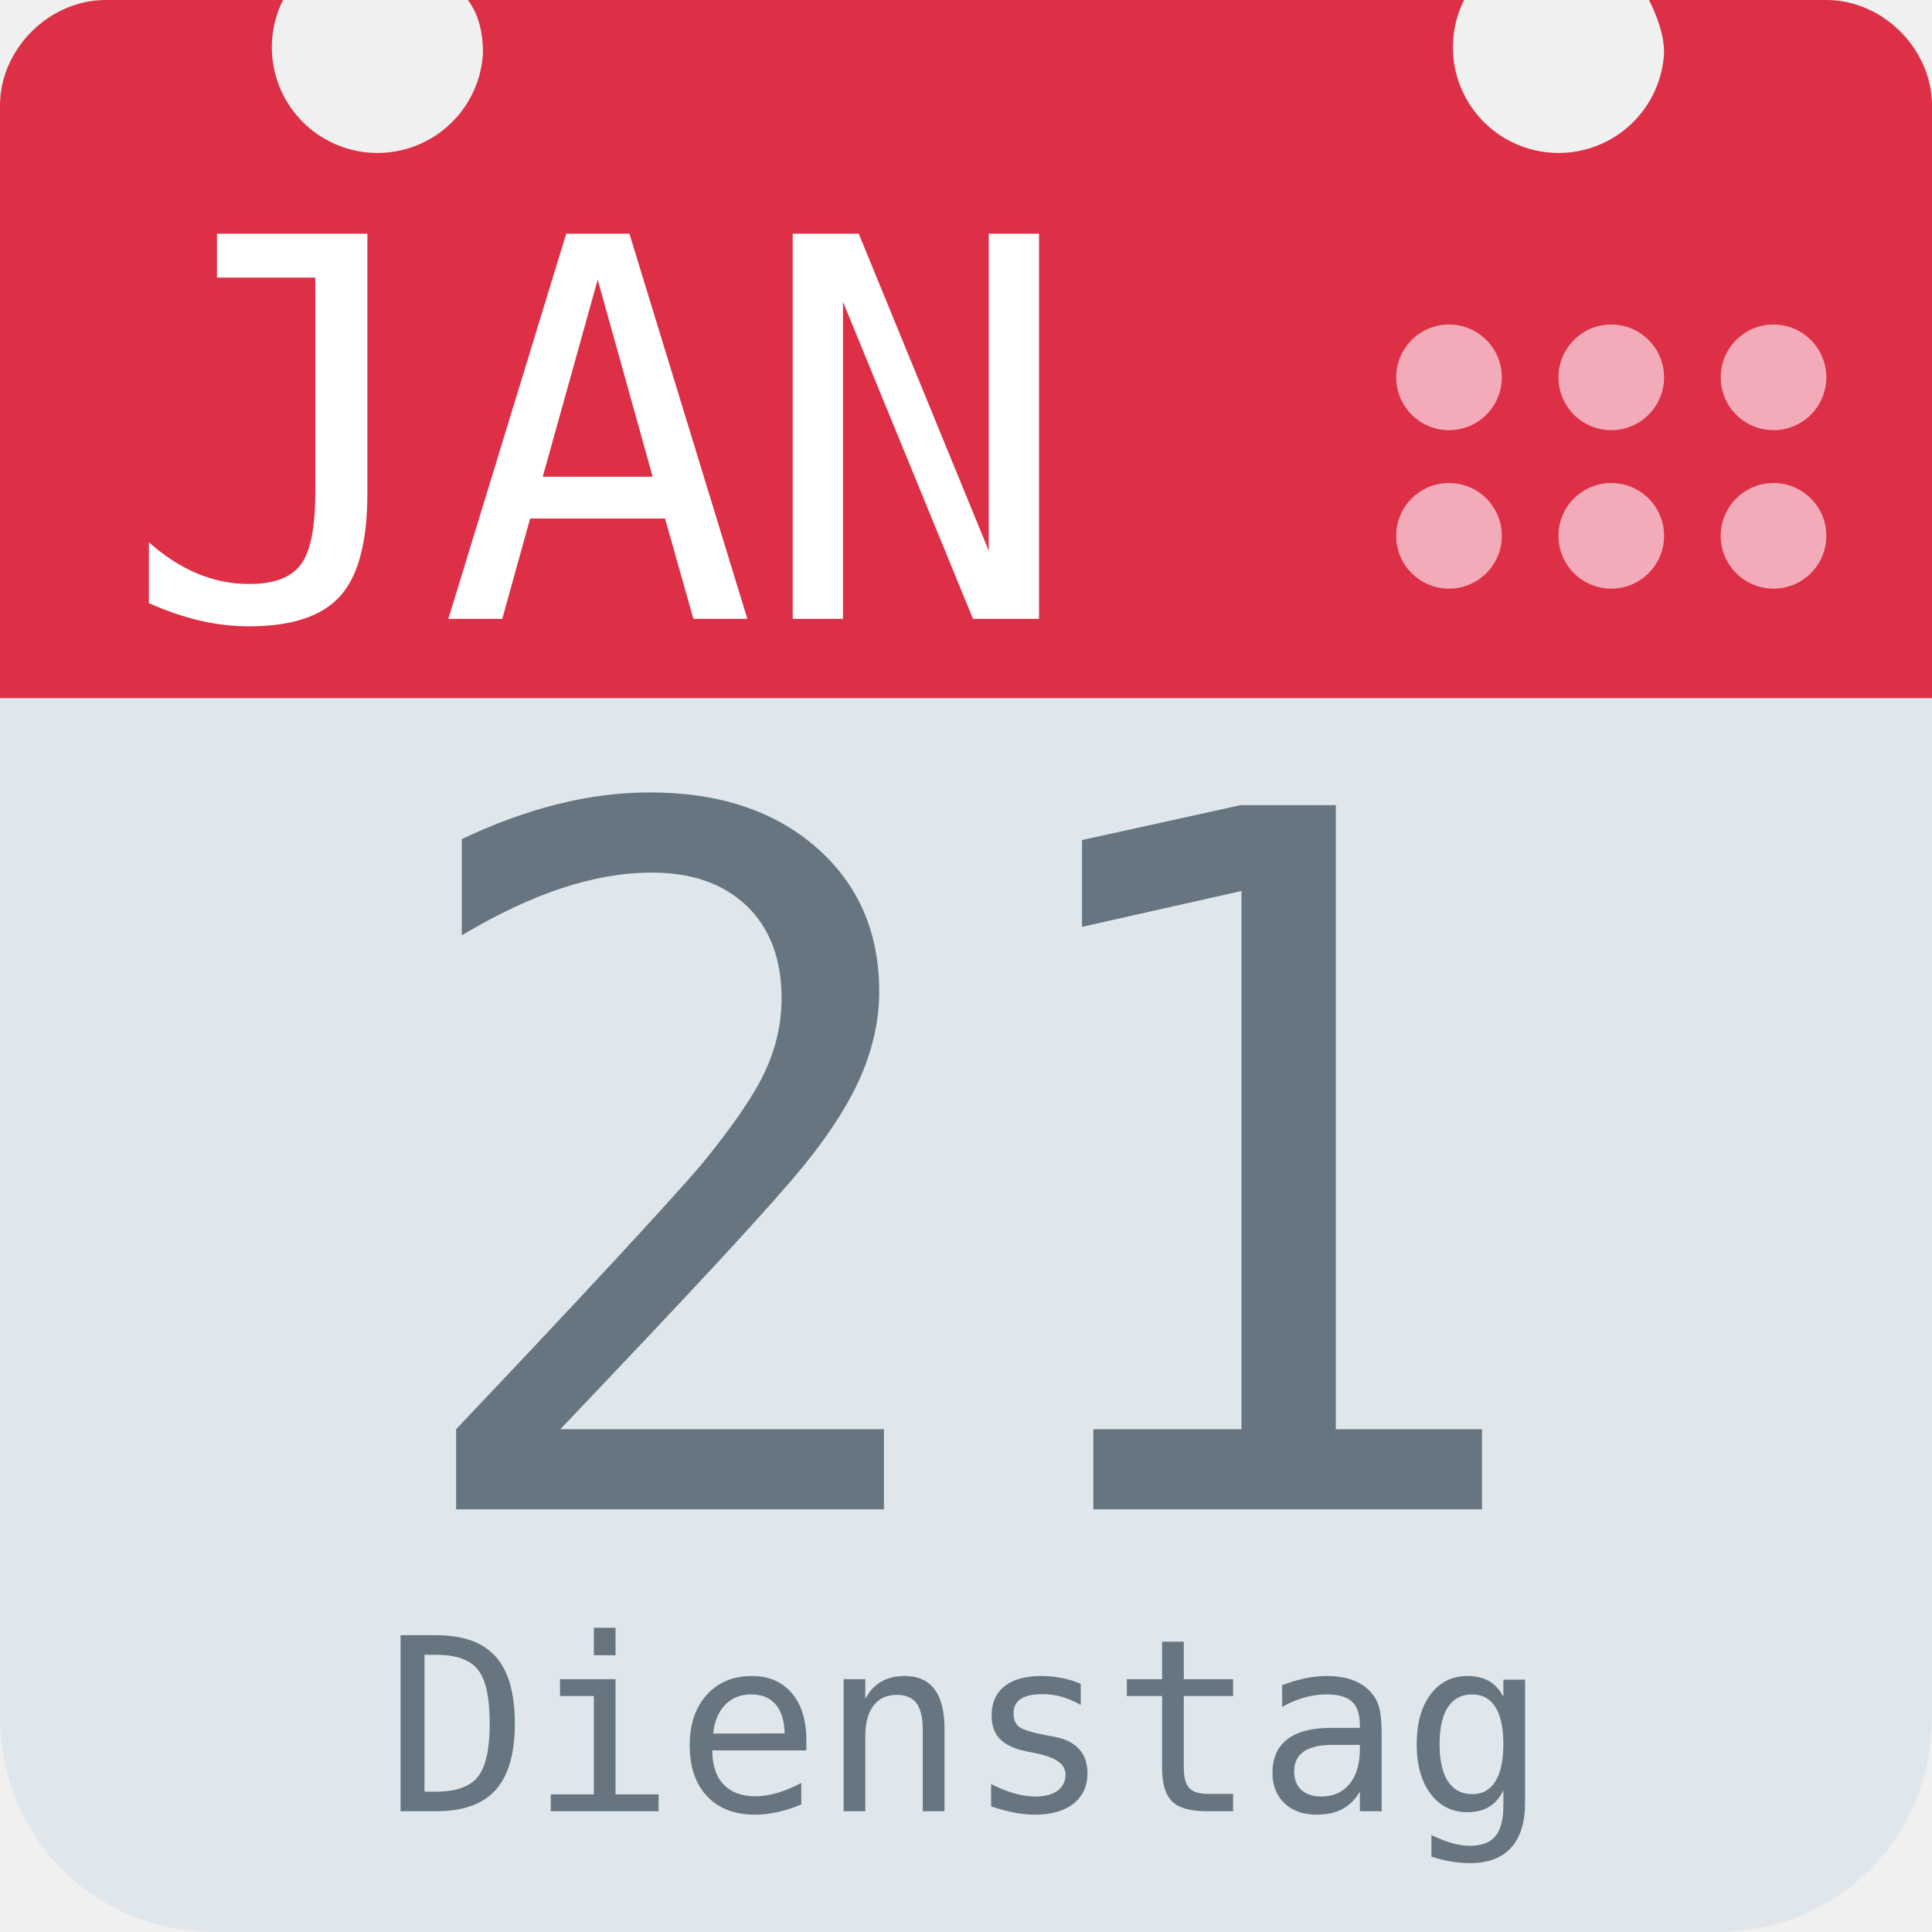
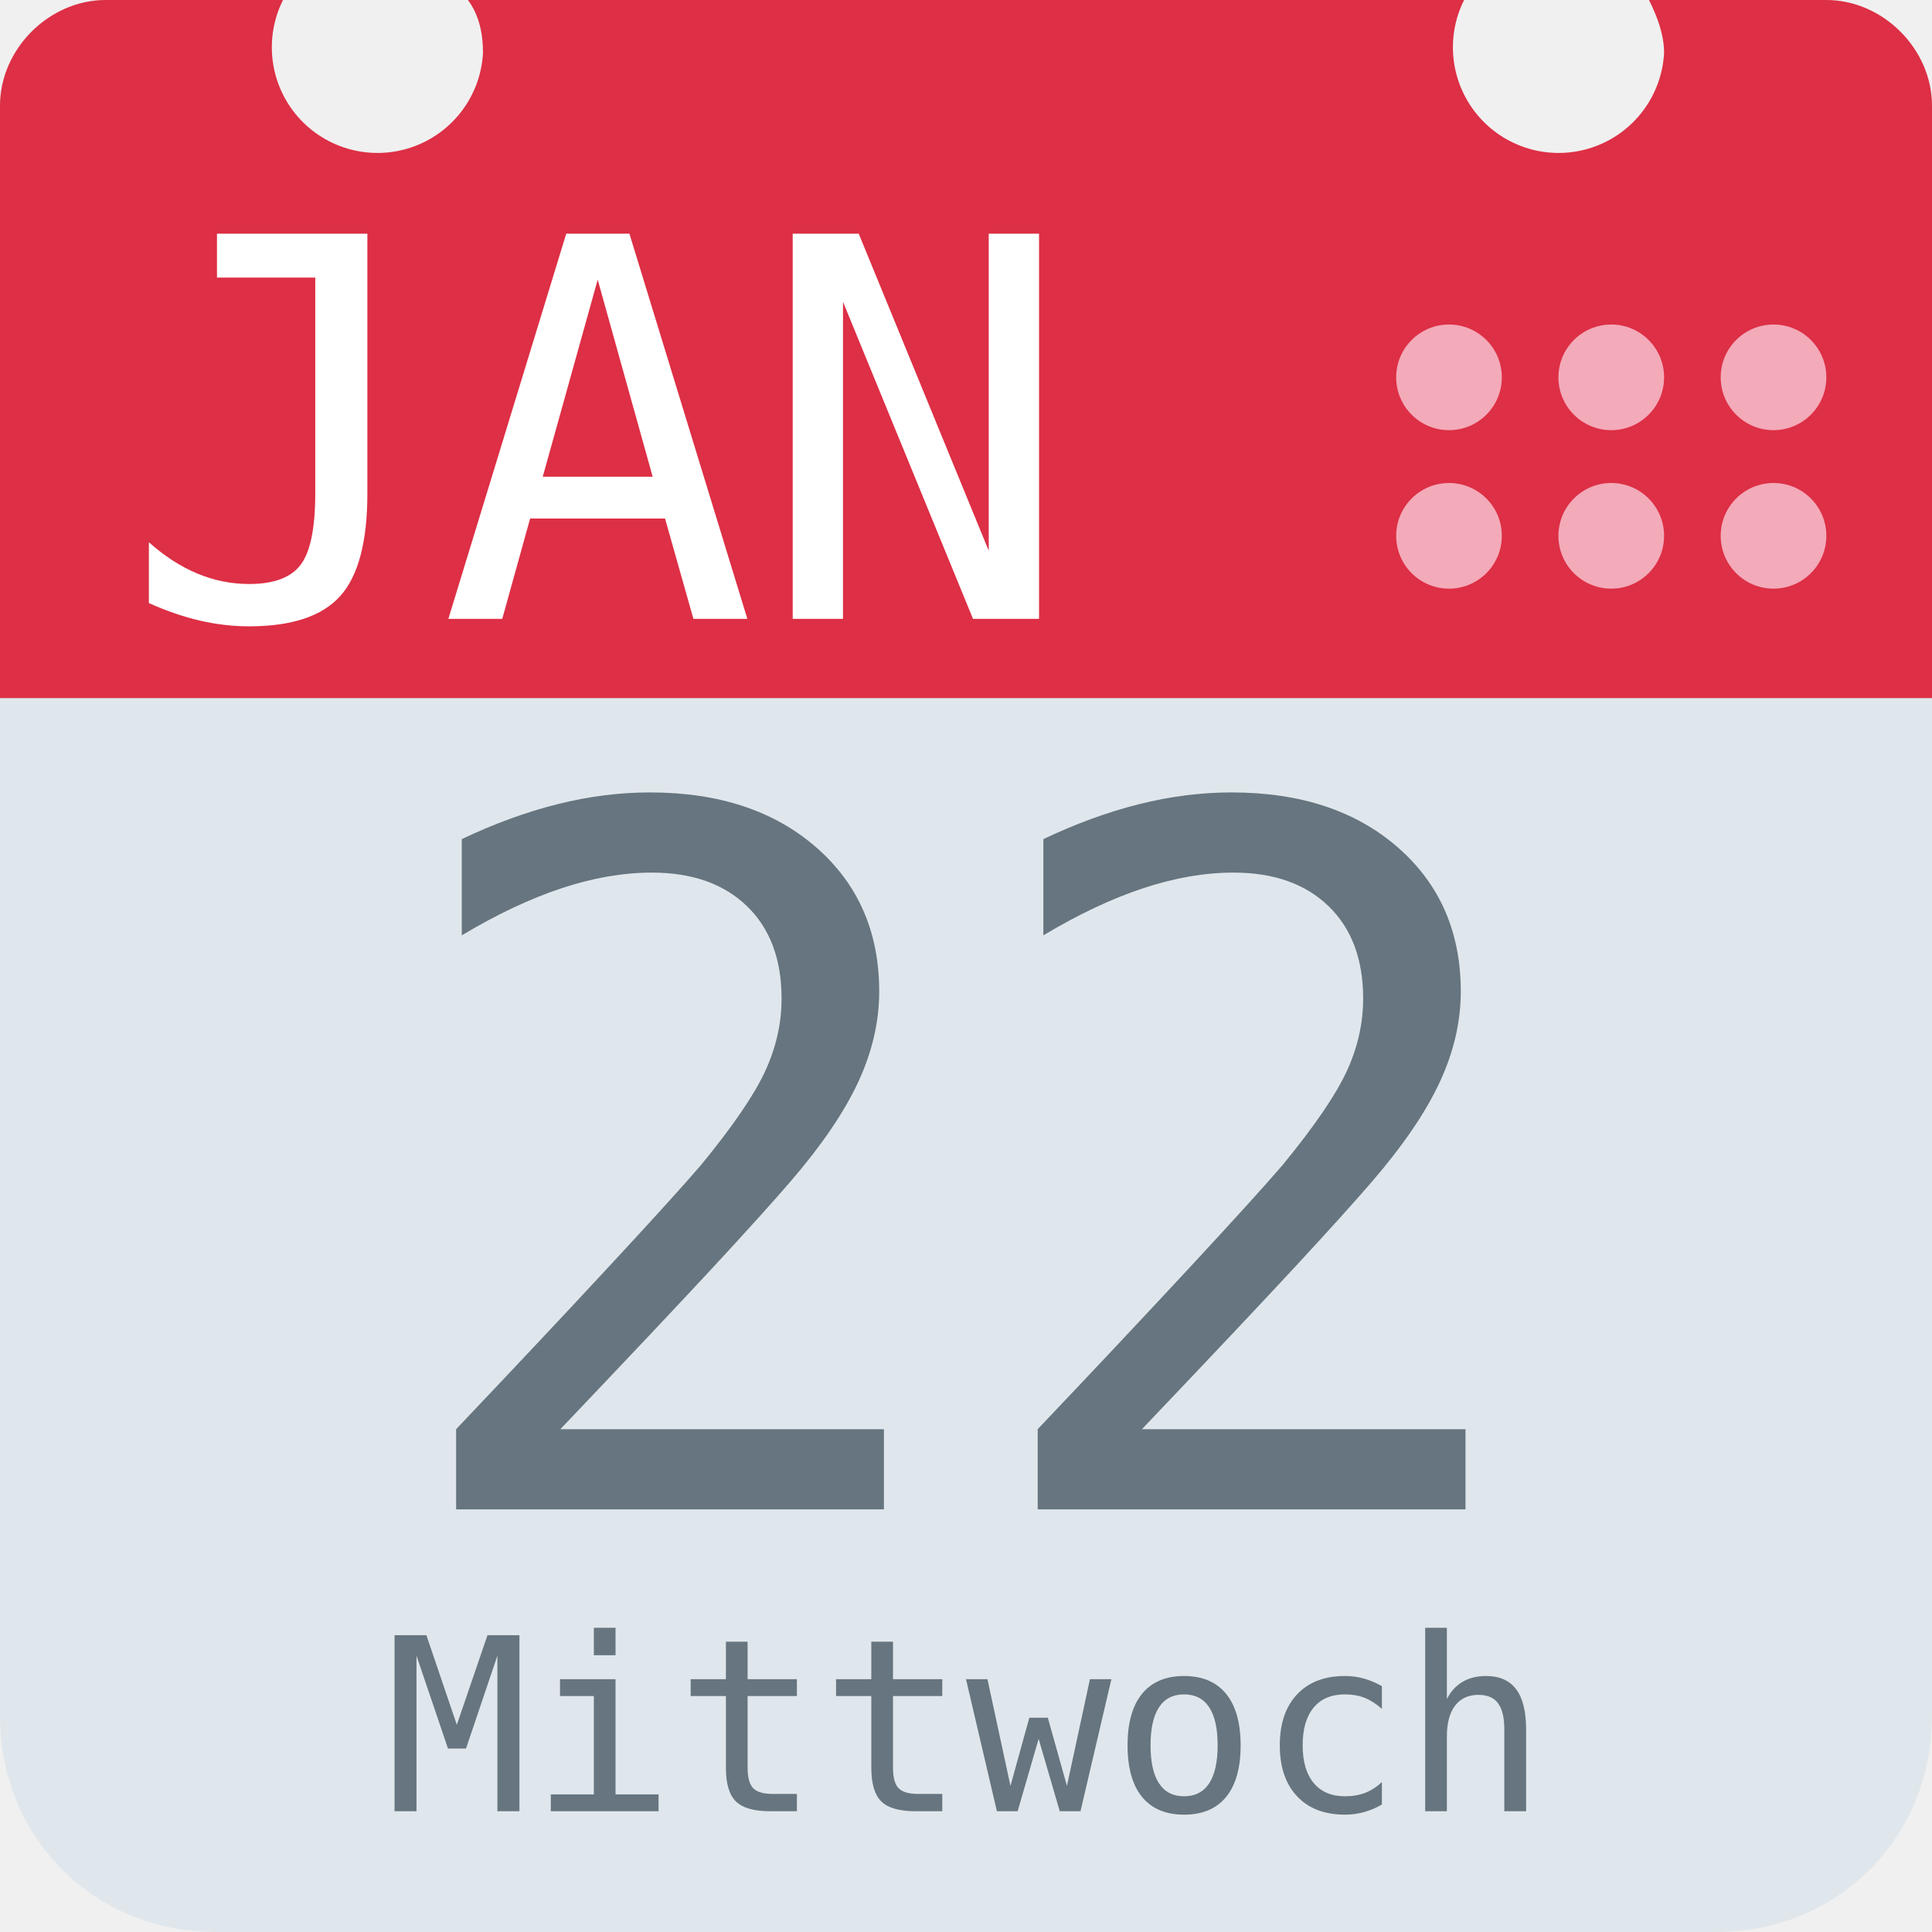
<svg xmlns="http://www.w3.org/2000/svg" aria-label="Calendar" role="img" viewBox="0 0 512 512">
  <path d="M512 455c0 32-25 57-57 57H57c-32 0-57-25-57-57V128c0-31 25-57 57-57h398c32 0 57 26 57 57z" fill="#e0e7ec" />
  <path d="M484 0h-47c2 4 4 9 4 14a28 28 0 1 1-53-14H124c3 4 4 9 4 14A28 28 0 1 1 75 0H28C13 0 0 13 0 28v157h512V28c0-15-13-28-28-28z" fill="#dd2f45" />
  <g fill="#f3aab9">
    <circle cx="470" cy="142" r="14" />
    <circle cx="470" cy="100" r="14" />
    <circle cx="427" cy="142" r="14" />
    <circle cx="427" cy="100" r="14" />
    <circle cx="384" cy="142" r="14" />
    <circle cx="384" cy="100" r="14" />
  </g>
  <text id="month" x="32" y="164" fill="#fff" font-family="monospace" font-size="140px" style="text-anchor: left">JAN</text>
-   <text id="day" x="256" y="400" fill="#66757f" font-family="monospace" font-size="256px" style="text-anchor: middle">21</text>
-   <text id="weekday" x="256" y="480" fill="#66757f" font-family="monospace" font-size="64px" style="text-anchor: middle">Dienstag</text>
+   <text id="day" x="256" y="400" fill="#66757f" font-family="monospace" font-size="256px" style="text-anchor: middle">22</text>
+   <text id="weekday" x="256" y="480" fill="#66757f" font-family="monospace" font-size="64px" style="text-anchor: middle">Mittwoch</text>
</svg>
